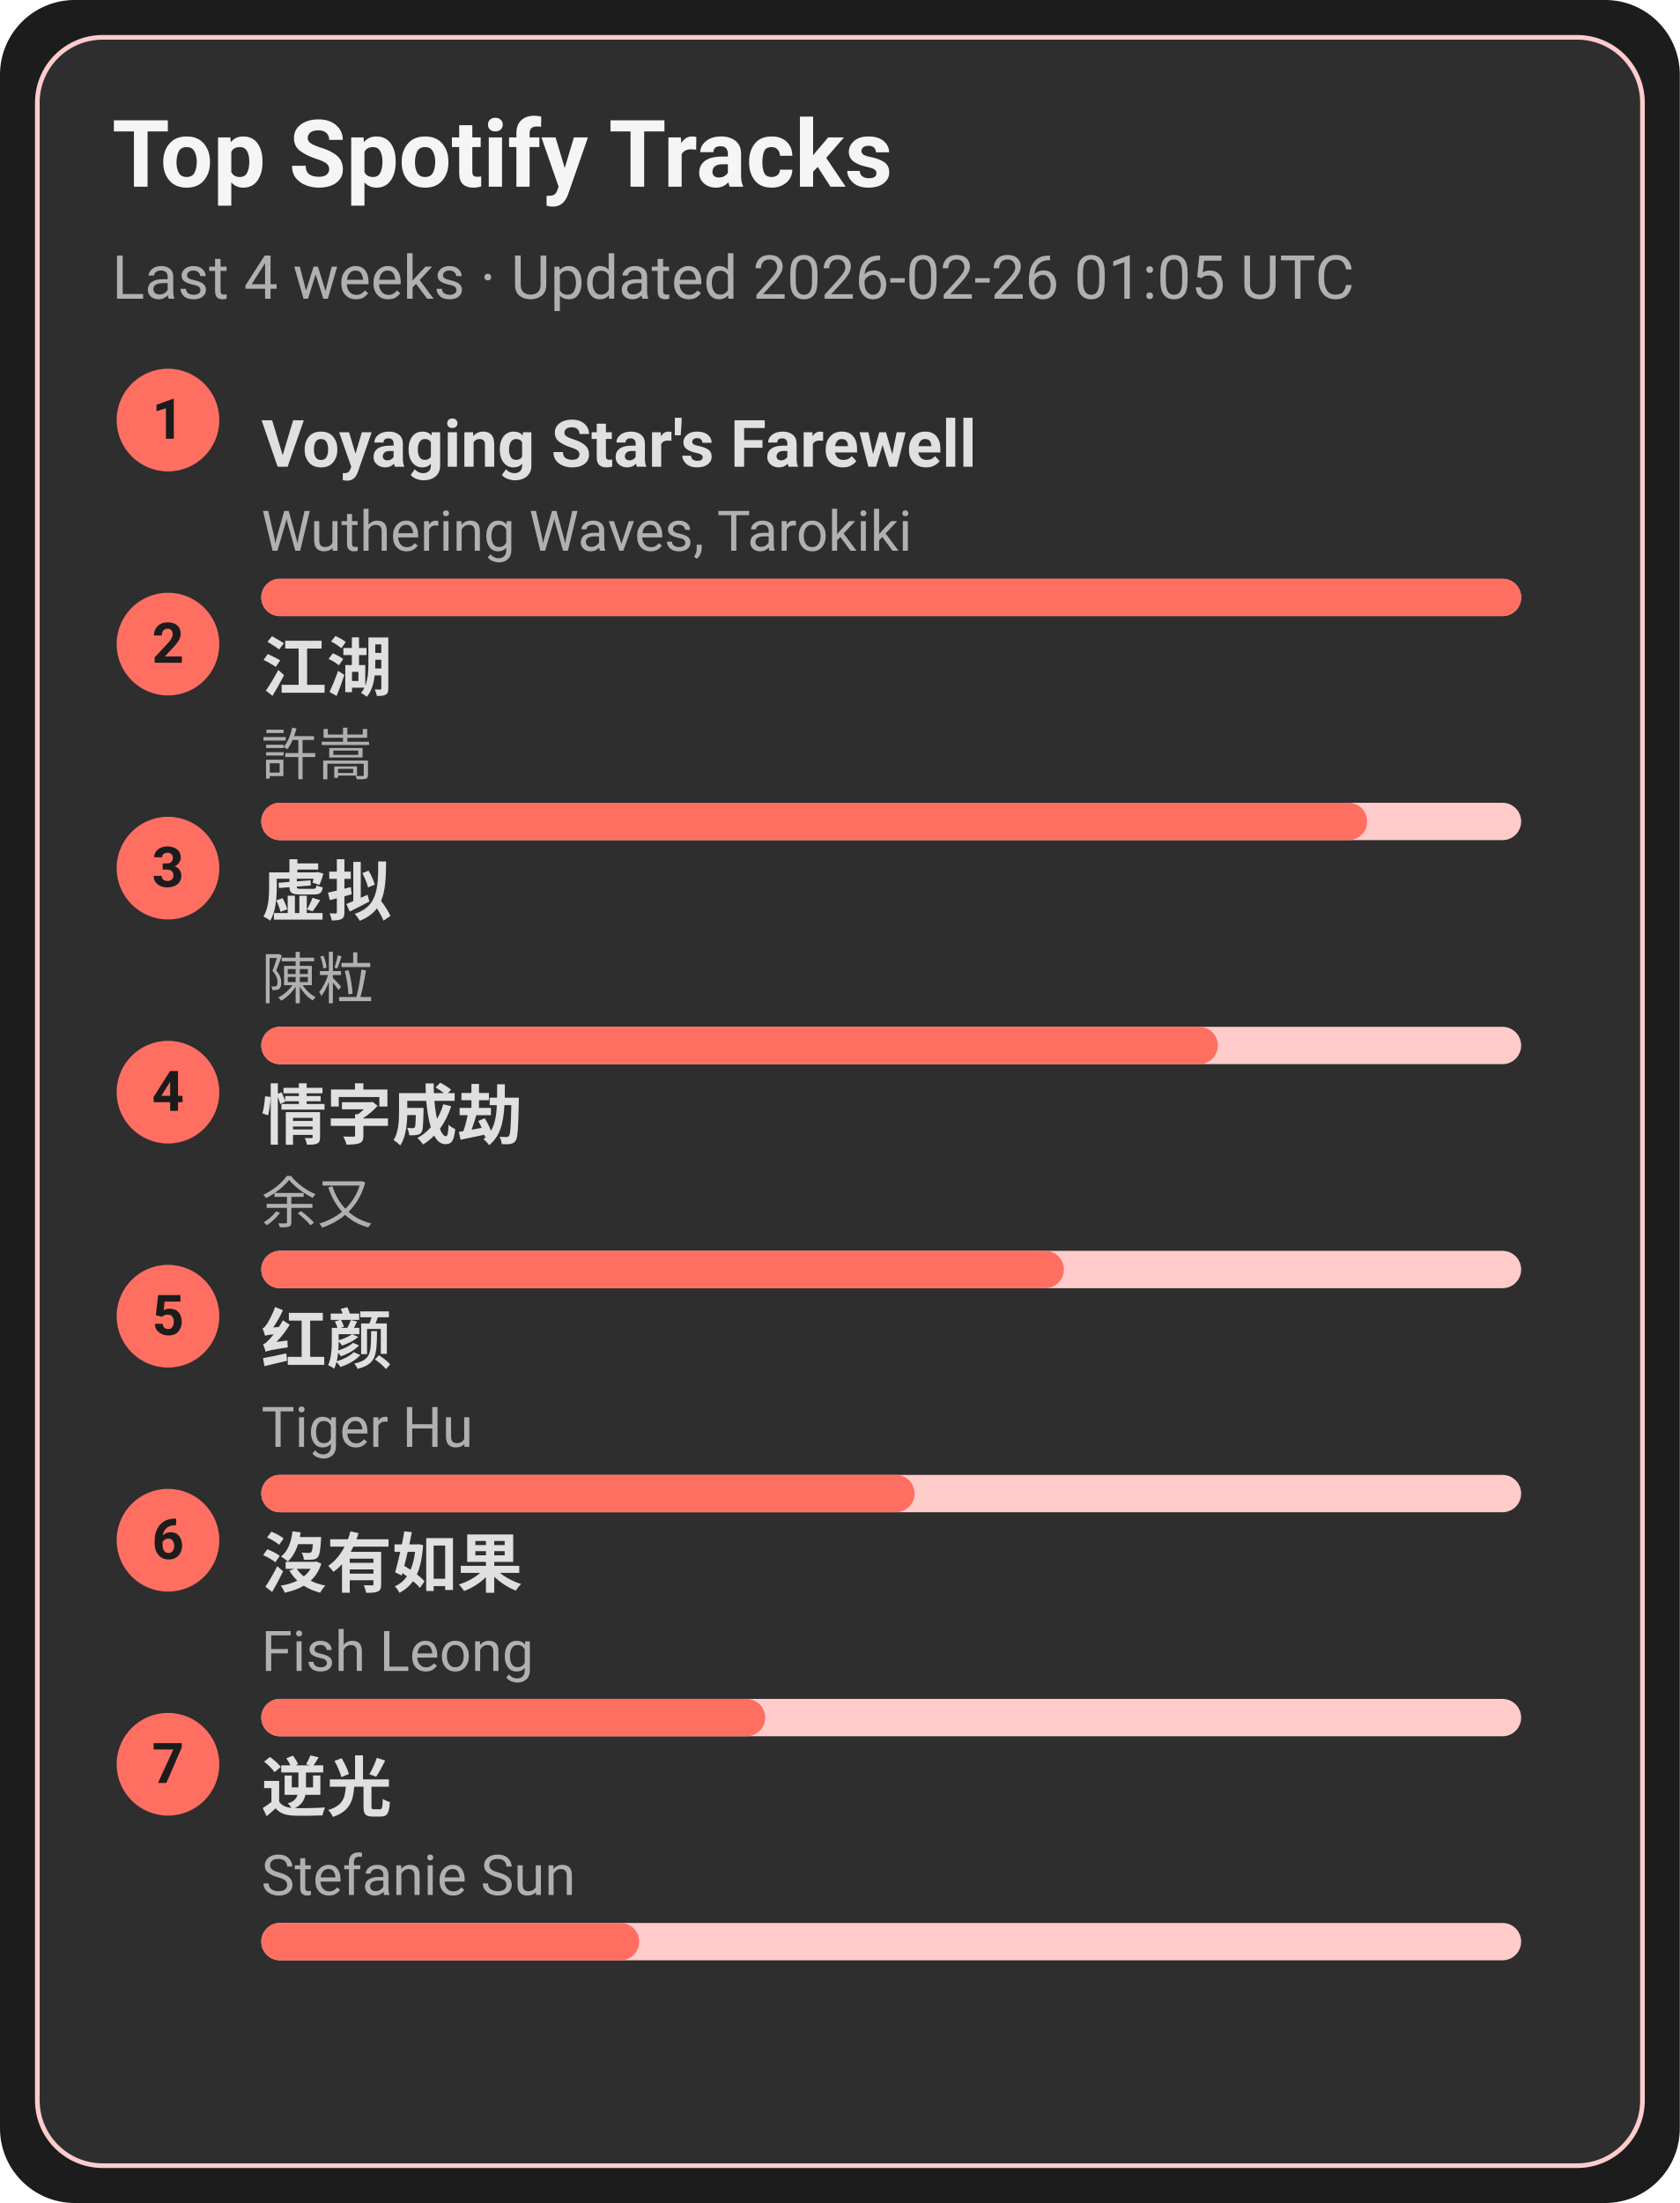
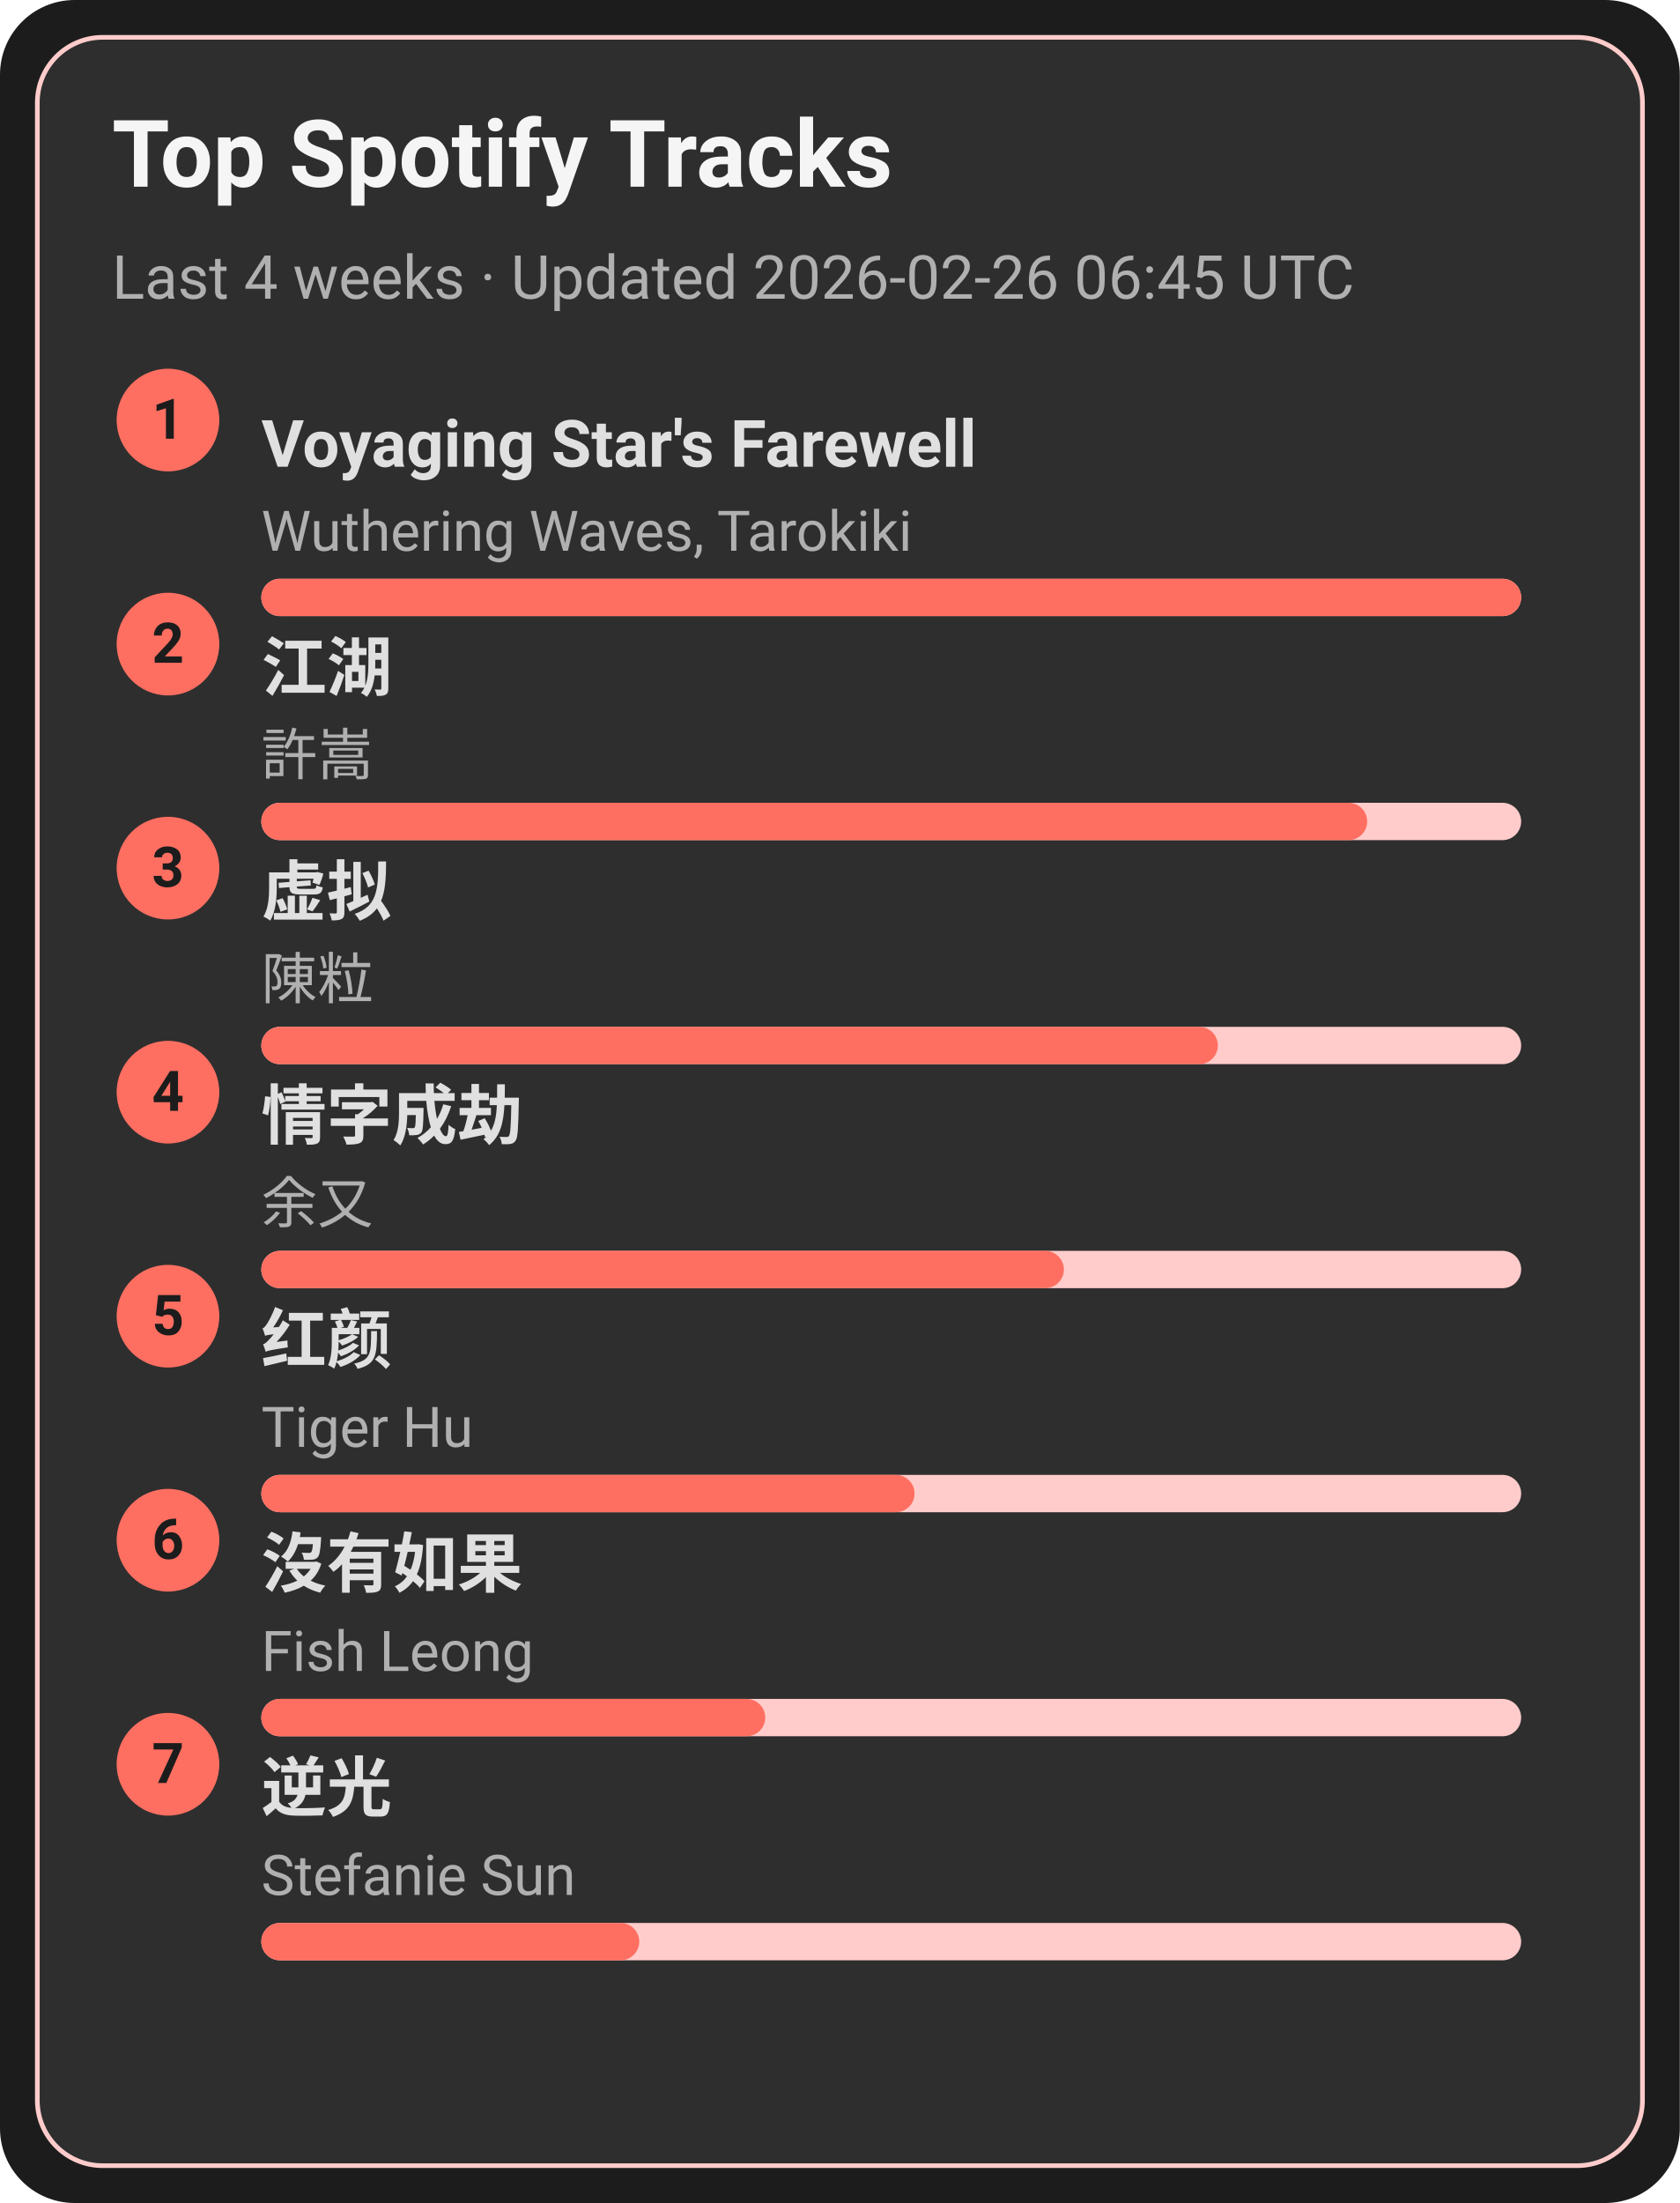
<svg xmlns="http://www.w3.org/2000/svg" width="360" height="472" viewBox="0 0 360 472">
  <style>text{font-family:-apple-system,BlinkMacSystemFont,Segoe UI,Roboto,Ubuntu,Helvetica Neue,Arial,Noto Sans,sans-serif}</style>
  <rect width="360" height="472" rx="16" fill="#1c1c1c" />
  <rect x="8" y="8" width="344" height="456" rx="14" fill="#2e2e2e" stroke="#ffcccb" />
  <text x="24" y="40" font-size="20" fill="#f5f5f5" font-weight="600">Top Spotify Tracks</text>
-   <text x="24" y="64" font-size="13" fill="#b0b0b0">Last 4 weeks · Updated 2026-02-26 01:05 UTC</text>
+   <text x="24" y="64" font-size="13" fill="#b0b0b0">Last 4 weeks · Updated 2026-02-26 06:45 UTC</text>
  <circle cx="36" cy="90" r="11" fill="#ff6f61" />
  <text x="36" y="94" text-anchor="middle" font-size="12" fill="#1c1c1c" font-weight="700">1</text>
  <a href="https://open.spotify.com/track/3uI2KolgU1Pt41ywffsggr" target="_blank" rel="noopener noreferrer">
    <text x="56" y="100" font-size="14" fill="#e0e0e0" font-weight="600">Voyaging Star's Farewell</text>
  </a>
  <text x="56" y="118" font-size="12" fill="#b0b0b0">Wuthering Waves, Tarokiki</text>
  <rect x="56" y="124" width="270" height="8" rx="4" fill="#ffcccb" />
  <rect x="56" y="124" width="270" height="8" rx="4" fill="#ff6f61" />
  <circle cx="36" cy="138" r="11" fill="#ff6f61" />
  <text x="36" y="142" text-anchor="middle" font-size="12" fill="#1c1c1c" font-weight="700">2</text>
  <a href="https://open.spotify.com/track/03PCdwqajii1xgp7WIozzC" target="_blank" rel="noopener noreferrer">
    <text x="56" y="148" font-size="14" fill="#e0e0e0" font-weight="600">江湖</text>
  </a>
  <text x="56" y="166" font-size="12" fill="#b0b0b0">許嵩</text>
  <rect x="56" y="172" width="270" height="8" rx="4" fill="#ffcccb" />
  <rect x="56" y="172" width="237" height="8" rx="4" fill="#ff6f61" />
  <circle cx="36" cy="186" r="11" fill="#ff6f61" />
  <text x="36" y="190" text-anchor="middle" font-size="12" fill="#1c1c1c" font-weight="700">3</text>
  <a href="https://open.spotify.com/track/5l9sg05BhpfsdLfRvjGsAf" target="_blank" rel="noopener noreferrer">
    <text x="56" y="196" font-size="14" fill="#e0e0e0" font-weight="600">虚拟</text>
  </a>
  <text x="56" y="214" font-size="12" fill="#b0b0b0">陳粒</text>
  <rect x="56" y="220" width="270" height="8" rx="4" fill="#ffcccb" />
  <rect x="56" y="220" width="205" height="8" rx="4" fill="#ff6f61" />
  <circle cx="36" cy="234" r="11" fill="#ff6f61" />
  <text x="36" y="238" text-anchor="middle" font-size="12" fill="#1c1c1c" font-weight="700">4</text>
  <a href="https://open.spotify.com/track/6PLof7Z5mvbp9im83J4m3m" target="_blank" rel="noopener noreferrer">
    <text x="56" y="244" font-size="14" fill="#e0e0e0" font-weight="600">情字成劫</text>
  </a>
  <text x="56" y="262" font-size="12" fill="#b0b0b0">余又</text>
  <rect x="56" y="268" width="270" height="8" rx="4" fill="#ffcccb" />
  <rect x="56" y="268" width="172" height="8" rx="4" fill="#ff6f61" />
  <circle cx="36" cy="282" r="11" fill="#ff6f61" />
  <text x="36" y="286" text-anchor="middle" font-size="12" fill="#1c1c1c" font-weight="700">5</text>
  <a href="https://open.spotify.com/track/6Q7OE4tvrUOIvIDY2EC5Im" target="_blank" rel="noopener noreferrer">
    <text x="56" y="292" font-size="14" fill="#e0e0e0" font-weight="600">红颜</text>
  </a>
  <text x="56" y="310" font-size="12" fill="#b0b0b0">Tiger Hu</text>
  <rect x="56" y="316" width="270" height="8" rx="4" fill="#ffcccb" />
  <rect x="56" y="316" width="140" height="8" rx="4" fill="#ff6f61" />
  <circle cx="36" cy="330" r="11" fill="#ff6f61" />
  <text x="36" y="334" text-anchor="middle" font-size="12" fill="#1c1c1c" font-weight="700">6</text>
  <a href="https://open.spotify.com/track/1G9MmoUjo5nC5lB7paaG0l" target="_blank" rel="noopener noreferrer">
    <text x="56" y="340" font-size="14" fill="#e0e0e0" font-weight="600">沒有如果</text>
  </a>
  <text x="56" y="358" font-size="12" fill="#b0b0b0">Fish Leong</text>
  <rect x="56" y="364" width="270" height="8" rx="4" fill="#ffcccb" />
  <rect x="56" y="364" width="108" height="8" rx="4" fill="#ff6f61" />
  <circle cx="36" cy="378" r="11" fill="#ff6f61" />
  <text x="36" y="382" text-anchor="middle" font-size="12" fill="#1c1c1c" font-weight="700">7</text>
  <a href="https://open.spotify.com/track/4x1hB3Yg01Aq6J6q0deS9M" target="_blank" rel="noopener noreferrer">
    <text x="56" y="388" font-size="14" fill="#e0e0e0" font-weight="600">逆光</text>
  </a>
  <text x="56" y="406" font-size="12" fill="#b0b0b0">Stefanie Sun</text>
  <rect x="56" y="412" width="270" height="8" rx="4" fill="#ffcccb" />
  <rect x="56" y="412" width="81" height="8" rx="4" fill="#ff6f61" />
</svg>
